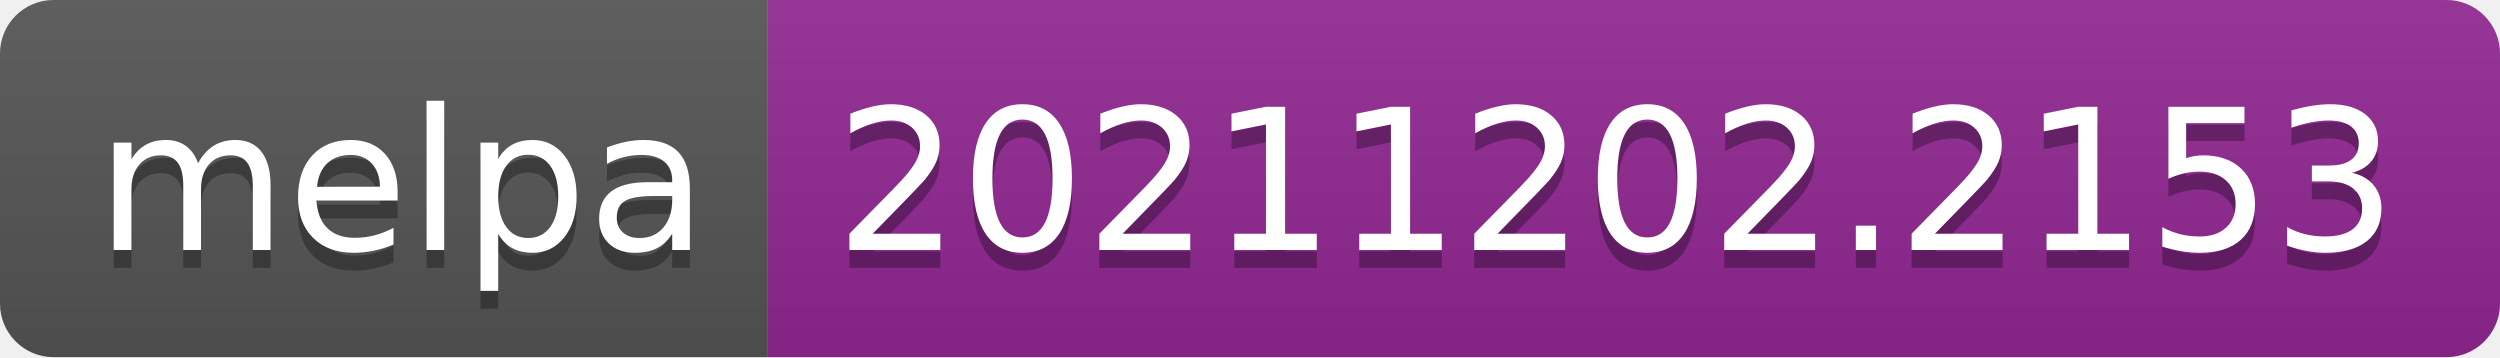
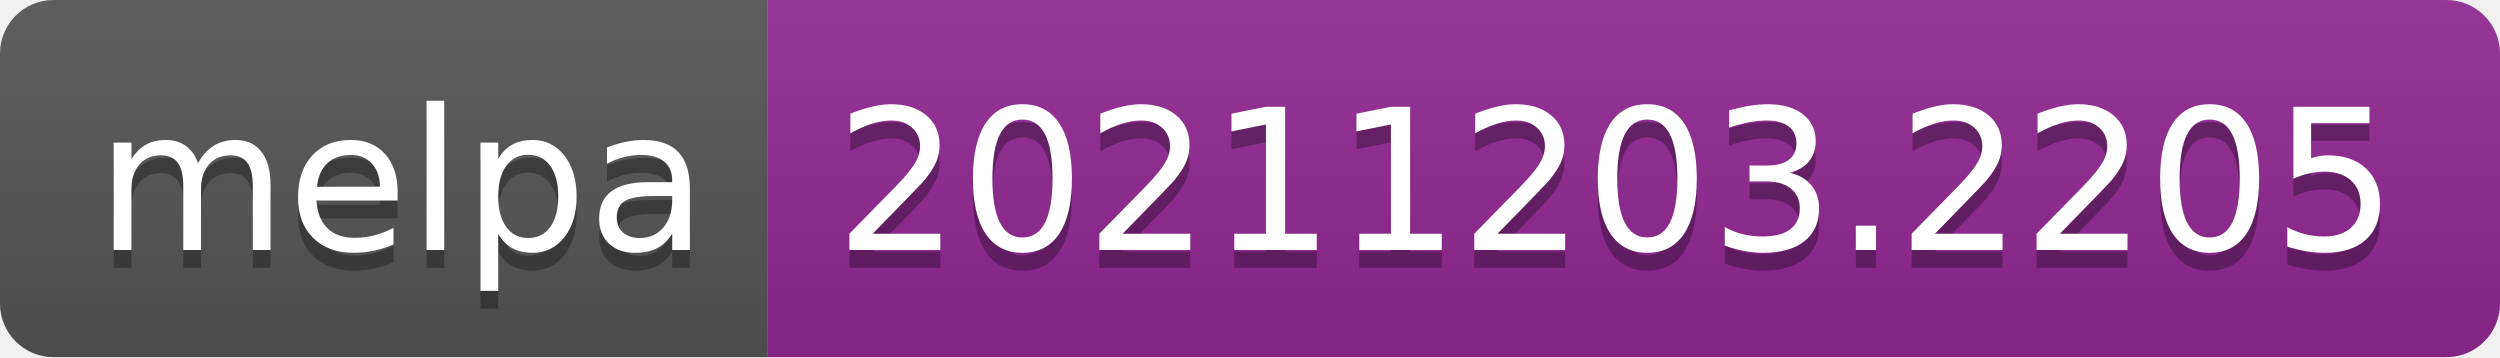
- <svg xmlns="http://www.w3.org/2000/svg" width="140" height="20" role="img" aria-label="melpa: 20211202.2153">
+ <svg xmlns="http://www.w3.org/2000/svg" width="140" height="20" role="img" aria-label="melpa: 20211203.2205">
  <linearGradient id="s" x2="0" y2="100%">
    <stop offset="0" stop-color="#bbb" stop-opacity=".1" />
    <stop offset="1" stop-opacity=".1" />
  </linearGradient>
  <clipPath id="r">
    <rect width="140" height="20" rx="3" fill="#fff" />
  </clipPath>
  <g clip-path="url(#r)">
    <rect width="43" height="20" fill="#555" />
    <rect x="43" width="97" height="20" fill="#922793" />
    <rect width="140" height="20" fill="url(#s)" />
  </g>
  <g fill="#fff" text-anchor="middle" font-family="Verdana,Geneva,DejaVu Sans,sans-serif" text-rendering="geometricPrecision" font-size="110">
    <text aria-hidden="true" x="225" y="150" fill="#010101" fill-opacity=".3" transform="scale(.1)" textLength="330">melpa</text>
    <text x="225" y="140" transform="scale(.1)" fill="#fff" textLength="330">melpa</text>
-     <text aria-hidden="true" x="905" y="150" fill="#010101" fill-opacity=".3" transform="scale(.1)" textLength="870">20211202.2153</text>
-     <text x="905" y="140" transform="scale(.1)" fill="#fff" textLength="870">20211202.2153</text>
+     <text aria-hidden="true" x="905" y="150" fill="#010101" fill-opacity=".3" transform="scale(.1)" textLength="870">20211203.2205</text>
+     <text x="905" y="140" transform="scale(.1)" fill="#fff" textLength="870">20211203.2205</text>
  </g>
</svg>
